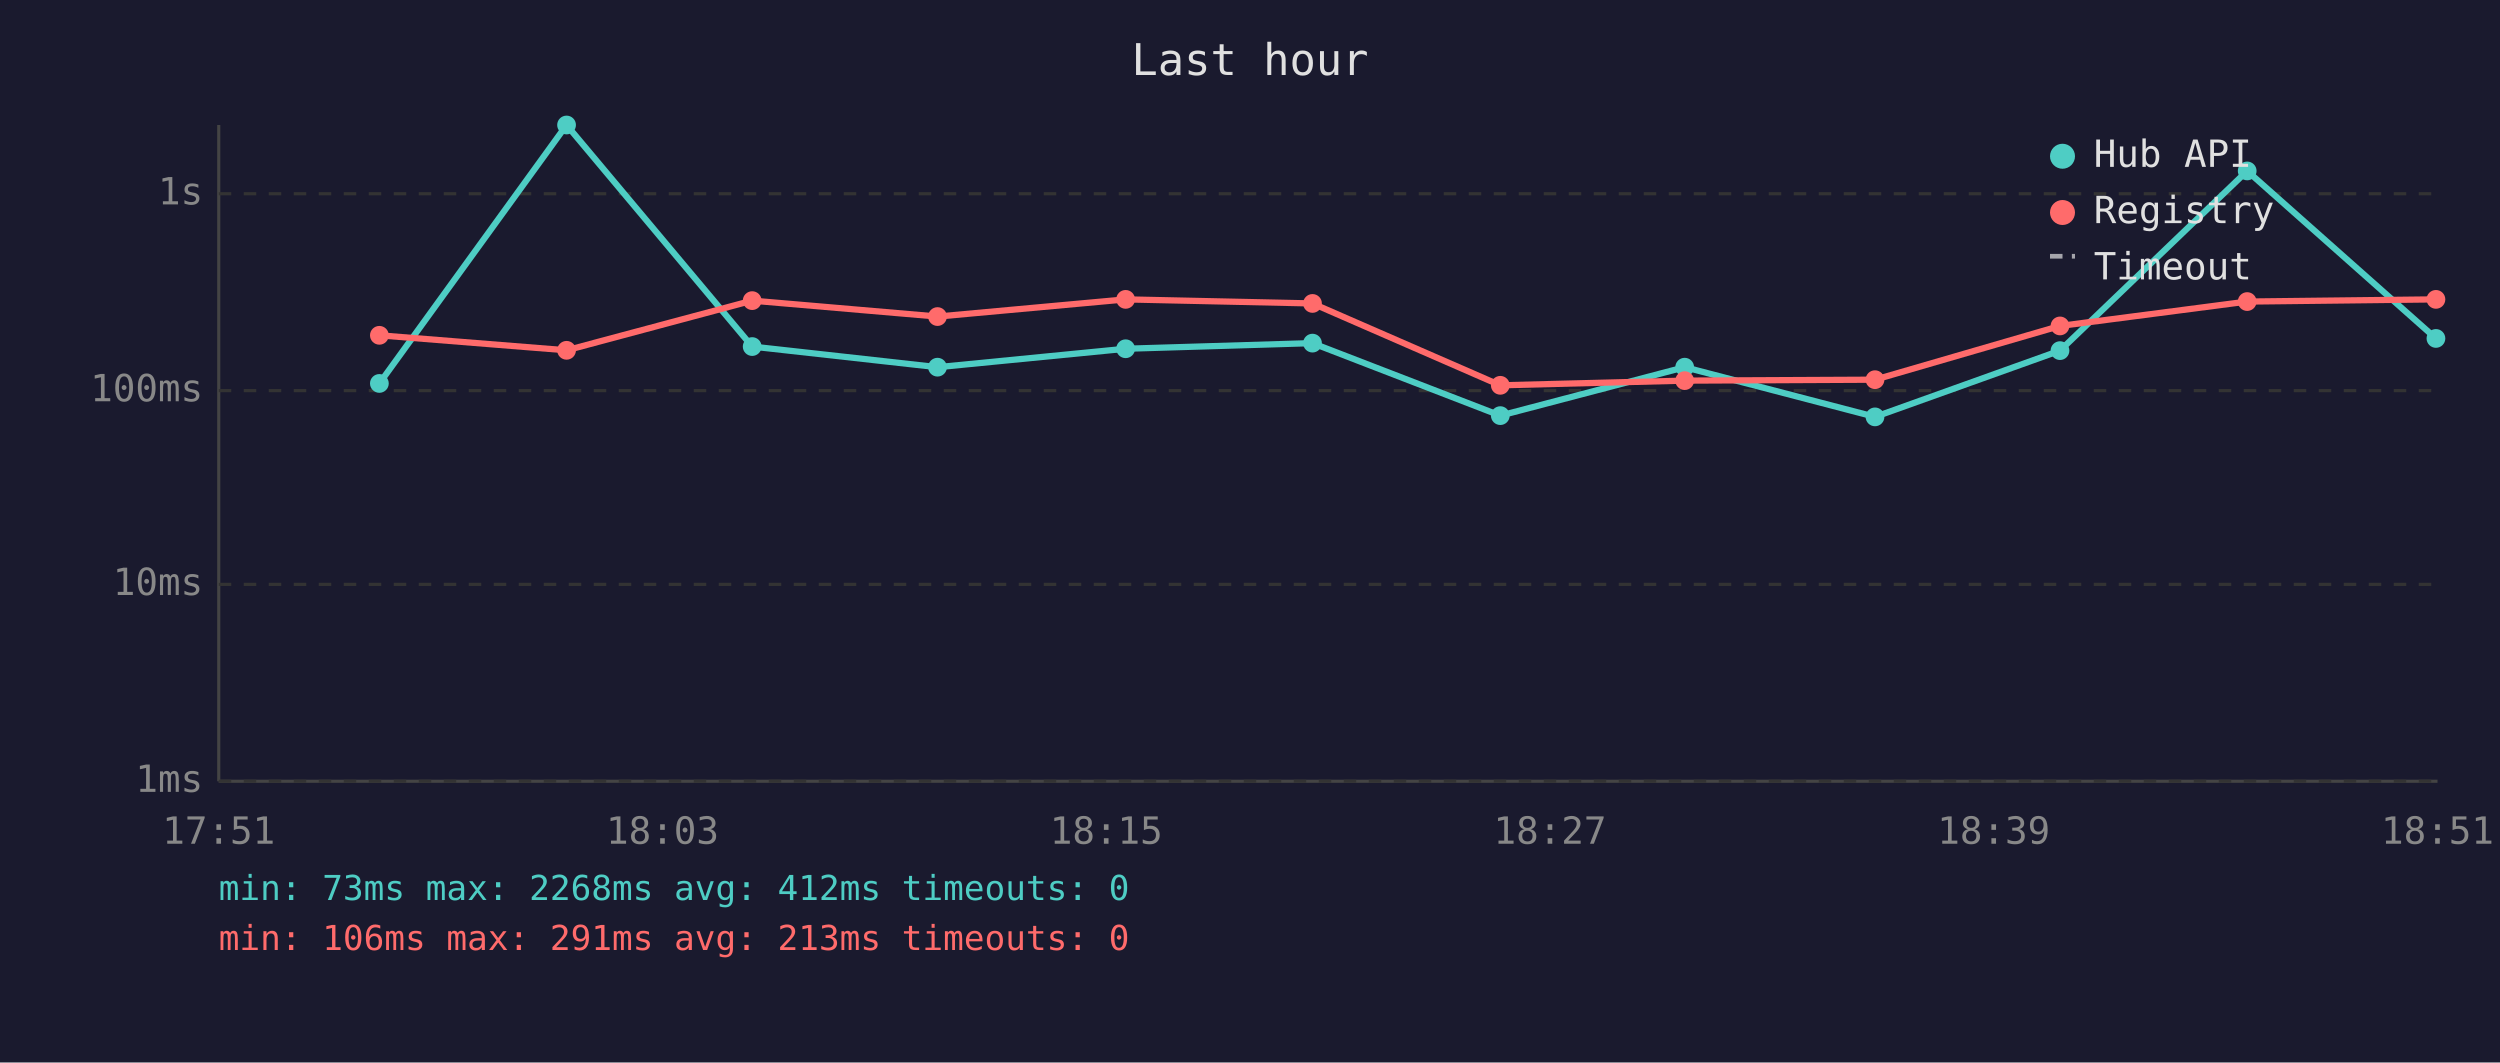
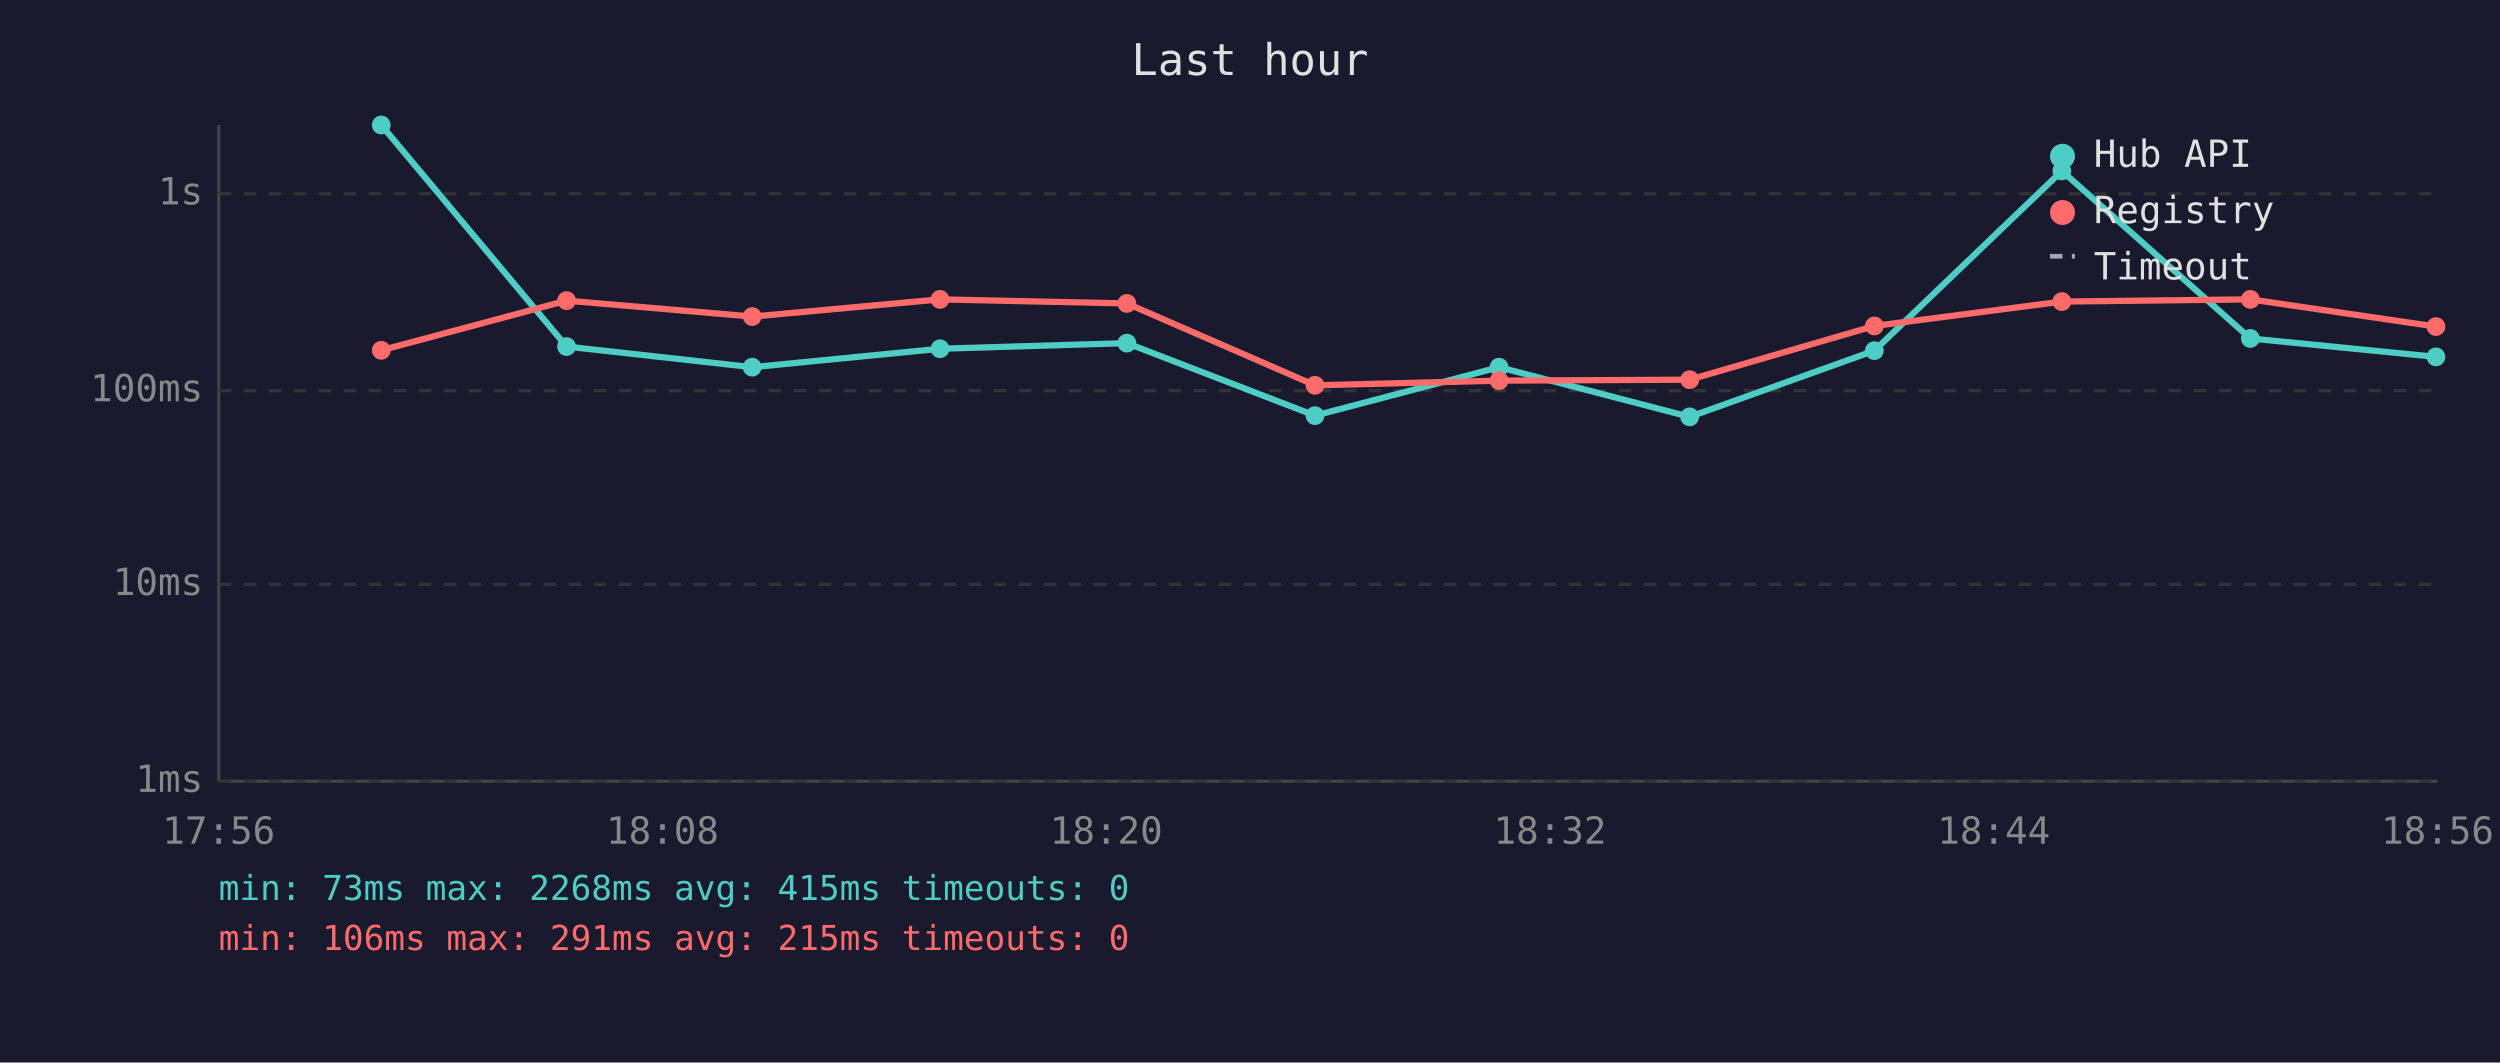
<svg xmlns="http://www.w3.org/2000/svg" viewBox="0 0 800 340" font-family="monospace" font-size="12">
  <rect width="800" height="340" fill="#1a1a2e" />
  <text x="400" y="24" fill="#e0e0e0" font-size="14" text-anchor="middle">Last hour</text>
  <line x1="70" y1="40" x2="70" y2="250" stroke="#444" stroke-width="1" />
  <line x1="70" y1="250" x2="780" y2="250" stroke="#444" stroke-width="1" />
  <line x1="70" y1="250" x2="780" y2="250" stroke="#333" stroke-width="1" stroke-dasharray="4" />
  <text x="65" y="250" fill="#888" text-anchor="end" dominant-baseline="middle">1ms</text>
  <line x1="70" y1="187" x2="780" y2="187" stroke="#333" stroke-width="1" stroke-dasharray="4" />
  <text x="65" y="187" fill="#888" text-anchor="end" dominant-baseline="middle">10ms</text>
  <line x1="70" y1="125" x2="780" y2="125" stroke="#333" stroke-width="1" stroke-dasharray="4" />
  <text x="65" y="125" fill="#888" text-anchor="end" dominant-baseline="middle">100ms</text>
  <line x1="70" y1="62" x2="780" y2="62" stroke="#333" stroke-width="1" stroke-dasharray="4" />
  <text x="65" y="62" fill="#888" text-anchor="end" dominant-baseline="middle">1s</text>
-   <text x="70" y="270" fill="#888" text-anchor="middle">17:51</text>
-   <text x="212" y="270" fill="#888" text-anchor="middle">18:03</text>
-   <text x="354" y="270" fill="#888" text-anchor="middle">18:15</text>
-   <text x="496" y="270" fill="#888" text-anchor="middle">18:27</text>
-   <text x="638" y="270" fill="#888" text-anchor="middle">18:39</text>
-   <text x="780" y="270" fill="#888" text-anchor="middle">18:51</text>
-   <polyline points="121.4,122.7 181.3,40.0 240.7,110.9 300.0,117.5 360.2,111.6 420.0,109.8 480.1,133.0 539.1,117.5 600.0,133.4 659.2,112.2 719.1,54.7 779.5,108.3" fill="none" stroke="#4ecdc4" stroke-width="2" opacity="1" />
-   <circle cx="121.4" cy="122.7" r="3" fill="#4ecdc4" />
-   <circle cx="181.3" cy="40.0" r="3" fill="#4ecdc4" />
-   <circle cx="240.7" cy="110.9" r="3" fill="#4ecdc4" />
-   <circle cx="300.0" cy="117.5" r="3" fill="#4ecdc4" />
-   <circle cx="360.2" cy="111.6" r="3" fill="#4ecdc4" />
-   <circle cx="420.0" cy="109.8" r="3" fill="#4ecdc4" />
-   <circle cx="480.1" cy="133.0" r="3" fill="#4ecdc4" />
-   <circle cx="539.1" cy="117.5" r="3" fill="#4ecdc4" />
-   <circle cx="600.0" cy="133.4" r="3" fill="#4ecdc4" />
-   <circle cx="659.2" cy="112.2" r="3" fill="#4ecdc4" />
-   <circle cx="719.1" cy="54.7" r="3" fill="#4ecdc4" />
-   <circle cx="779.5" cy="108.3" r="3" fill="#4ecdc4" />
-   <polyline points="121.4,107.3 181.3,112.1 240.7,96.2 300.0,101.3 360.2,95.8 420.0,97.1 480.1,123.3 539.1,121.8 600.0,121.5 659.2,104.3 719.1,96.5 779.5,95.8" fill="none" stroke="#ff6b6b" stroke-width="2" opacity="1" />
-   <circle cx="121.4" cy="107.3" r="3" fill="#ff6b6b" />
-   <circle cx="181.3" cy="112.1" r="3" fill="#ff6b6b" />
-   <circle cx="240.7" cy="96.2" r="3" fill="#ff6b6b" />
-   <circle cx="300.0" cy="101.3" r="3" fill="#ff6b6b" />
-   <circle cx="360.2" cy="95.8" r="3" fill="#ff6b6b" />
-   <circle cx="420.0" cy="97.1" r="3" fill="#ff6b6b" />
-   <circle cx="480.1" cy="123.3" r="3" fill="#ff6b6b" />
-   <circle cx="539.1" cy="121.8" r="3" fill="#ff6b6b" />
-   <circle cx="600.0" cy="121.5" r="3" fill="#ff6b6b" />
-   <circle cx="659.2" cy="104.3" r="3" fill="#ff6b6b" />
-   <circle cx="719.1" cy="96.5" r="3" fill="#ff6b6b" />
-   <circle cx="779.5" cy="95.8" r="3" fill="#ff6b6b" />
+   <text x="70" y="270" fill="#888" text-anchor="middle">17:56</text>
+   <text x="212" y="270" fill="#888" text-anchor="middle">18:08</text>
+   <text x="354" y="270" fill="#888" text-anchor="middle">18:20</text>
+   <text x="496" y="270" fill="#888" text-anchor="middle">18:32</text>
+   <text x="638" y="270" fill="#888" text-anchor="middle">18:44</text>
+   <text x="780" y="270" fill="#888" text-anchor="middle">18:56</text>
+   <polyline points="122.0,40.0 181.3,110.9 240.7,117.5 300.8,111.6 360.6,109.8 420.8,133.0 479.7,117.5 540.7,133.4 599.8,112.2 659.8,54.7 720.1,108.3 779.5,114.2" fill="none" stroke="#4ecdc4" stroke-width="2" opacity="1" />
+   <circle cx="122.0" cy="40.0" r="3" fill="#4ecdc4" />
+   <circle cx="181.3" cy="110.9" r="3" fill="#4ecdc4" />
+   <circle cx="240.7" cy="117.5" r="3" fill="#4ecdc4" />
+   <circle cx="300.8" cy="111.6" r="3" fill="#4ecdc4" />
+   <circle cx="360.6" cy="109.8" r="3" fill="#4ecdc4" />
+   <circle cx="420.8" cy="133.0" r="3" fill="#4ecdc4" />
+   <circle cx="479.7" cy="117.5" r="3" fill="#4ecdc4" />
+   <circle cx="540.7" cy="133.4" r="3" fill="#4ecdc4" />
+   <circle cx="599.8" cy="112.2" r="3" fill="#4ecdc4" />
+   <circle cx="659.8" cy="54.7" r="3" fill="#4ecdc4" />
+   <circle cx="720.1" cy="108.3" r="3" fill="#4ecdc4" />
+   <circle cx="779.5" cy="114.2" r="3" fill="#4ecdc4" />
+   <polyline points="122.0,112.1 181.3,96.2 240.7,101.3 300.8,95.8 360.6,97.1 420.8,123.3 479.7,121.8 540.7,121.5 599.8,104.3 659.8,96.5 720.1,95.8 779.5,104.5" fill="none" stroke="#ff6b6b" stroke-width="2" opacity="1" />
+   <circle cx="122.0" cy="112.1" r="3" fill="#ff6b6b" />
+   <circle cx="181.3" cy="96.2" r="3" fill="#ff6b6b" />
+   <circle cx="240.7" cy="101.3" r="3" fill="#ff6b6b" />
+   <circle cx="300.8" cy="95.8" r="3" fill="#ff6b6b" />
+   <circle cx="360.6" cy="97.1" r="3" fill="#ff6b6b" />
+   <circle cx="420.8" cy="123.3" r="3" fill="#ff6b6b" />
+   <circle cx="479.7" cy="121.8" r="3" fill="#ff6b6b" />
+   <circle cx="540.7" cy="121.5" r="3" fill="#ff6b6b" />
+   <circle cx="599.8" cy="104.3" r="3" fill="#ff6b6b" />
+   <circle cx="659.8" cy="96.5" r="3" fill="#ff6b6b" />
+   <circle cx="720.1" cy="95.8" r="3" fill="#ff6b6b" />
+   <circle cx="779.5" cy="104.5" r="3" fill="#ff6b6b" />
  <circle cx="660" cy="50" r="4" fill="#4ecdc4" />
  <text x="670" y="50" fill="#e0e0e0" dominant-baseline="middle">Hub API</text>
  <circle cx="660" cy="68" r="4" fill="#ff6b6b" />
  <text x="670" y="68" fill="#e0e0e0" dominant-baseline="middle">Registry</text>
  <line x1="656" y1="82" x2="664" y2="82" stroke="#e0e0e0" stroke-width="1.5" stroke-dasharray="4,3" opacity="0.7" />
  <text x="670" y="86" fill="#e0e0e0" dominant-baseline="middle">Timeout</text>
-   <text x="70" y="288" fill="#4ecdc4" font-size="11">min: 73ms  max: 2268ms  avg: 412ms  timeouts: 0</text>
-   <text x="70" y="304" fill="#ff6b6b" font-size="11">min: 106ms  max: 291ms  avg: 213ms  timeouts: 0</text>
+   <text x="70" y="288" fill="#4ecdc4" font-size="11">min: 73ms  max: 2268ms  avg: 415ms  timeouts: 0</text>
+   <text x="70" y="304" fill="#ff6b6b" font-size="11">min: 106ms  max: 291ms  avg: 215ms  timeouts: 0</text>
</svg>
